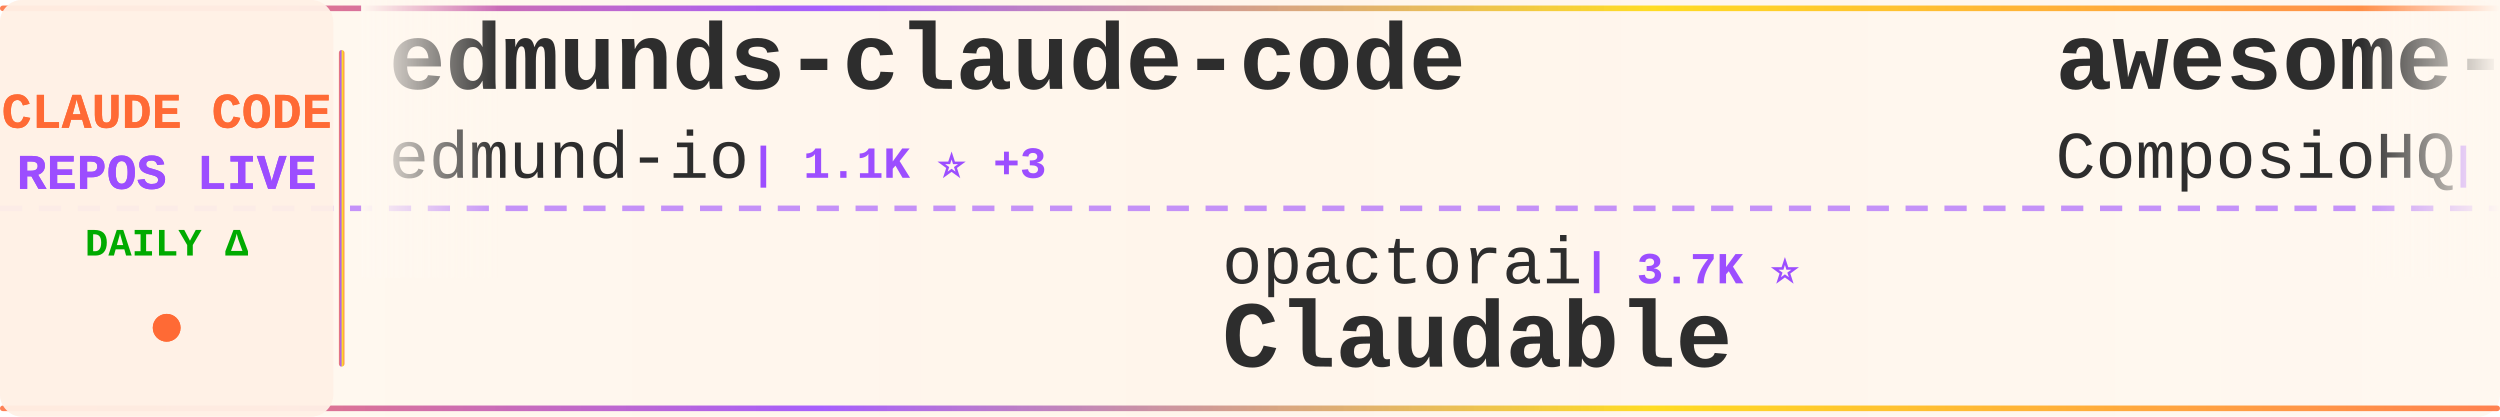
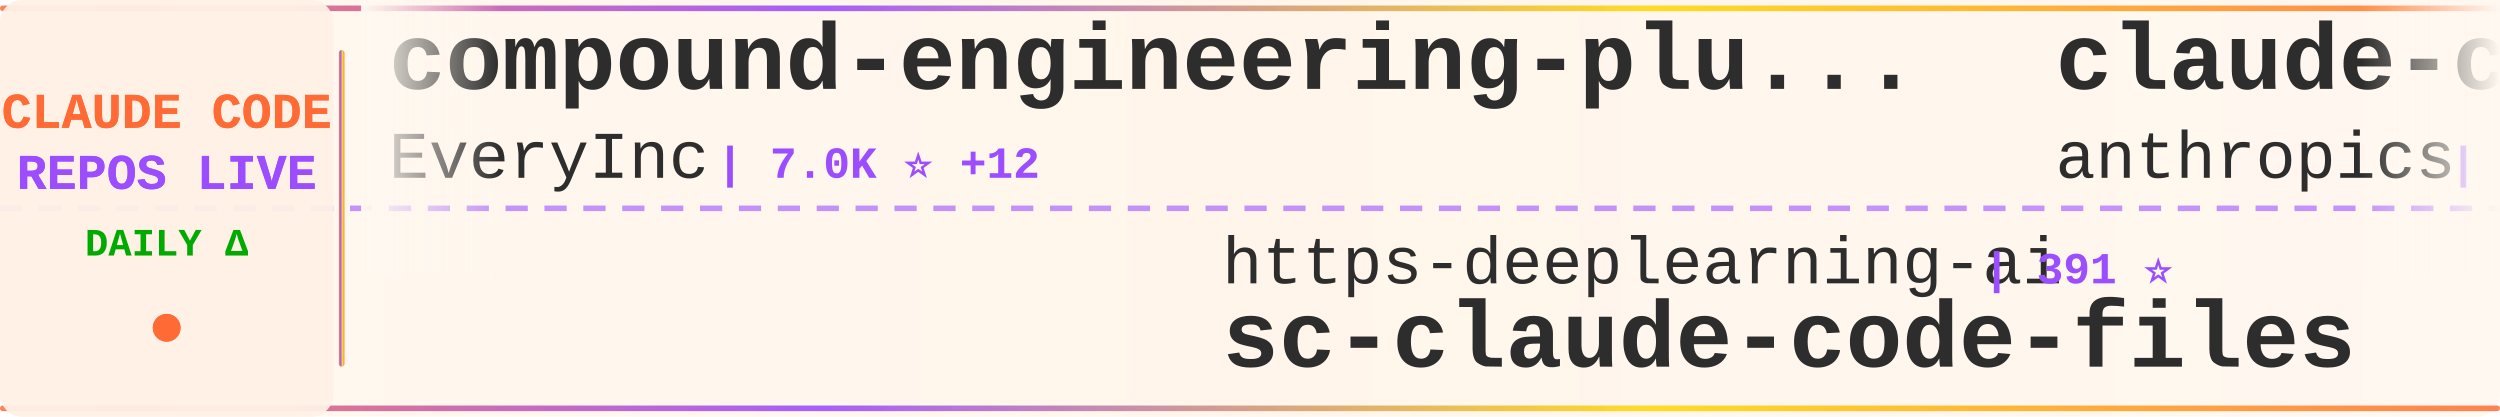
<svg xmlns="http://www.w3.org/2000/svg" width="900" height="150">
  <defs>
    <linearGradient id="tickerBg" x1="0%" y1="0%" x2="100%" y2="0%">
      <stop offset="0%" style="stop-color:#fff8f0;stop-opacity:0.98" />
      <stop offset="50%" style="stop-color:#fff5eb;stop-opacity:1" />
      <stop offset="100%" style="stop-color:#fff8f0;stop-opacity:0.98" />
    </linearGradient>
    <linearGradient id="borderGrad" x1="0%" y1="0%" x2="100%" y2="0%">
      <stop offset="0%" style="stop-color:#FF6B35;stop-opacity:0.85">
        <animate attributeName="stop-opacity" values="0.85;1;0.85" dur="2s" repeatCount="indefinite" />
      </stop>
      <stop offset="33%" style="stop-color:#9C4EFF;stop-opacity:0.9">
        <animate attributeName="stop-opacity" values="0.9;1;0.9" dur="2.2s" repeatCount="indefinite" />
      </stop>
      <stop offset="66%" style="stop-color:#FFD700;stop-opacity:0.85">
        <animate attributeName="stop-opacity" values="0.85;1;0.85" dur="1.8s" repeatCount="indefinite" />
      </stop>
      <stop offset="100%" style="stop-color:#FF6B35;stop-opacity:0.85">
        <animate attributeName="stop-opacity" values="0.85;1;0.85" dur="2s" repeatCount="indefinite" />
      </stop>
    </linearGradient>
    <filter id="textGlow">
      <feGaussianBlur stdDeviation="0.15" result="coloredBlur" />
      <feMerge>
        <feMergeNode in="coloredBlur" />
        <feMergeNode in="SourceGraphic" />
      </feMerge>
    </filter>
    <filter id="metricGlow">
      <feGaussianBlur stdDeviation="0.2" result="coloredBlur" />
      <feMerge>
        <feMergeNode in="coloredBlur" />
        <feMergeNode in="SourceGraphic" />
      </feMerge>
    </filter>
    <linearGradient id="leftFade" x1="0%" y1="0%" x2="100%" y2="0%">
      <stop offset="0%" style="stop-color:#fff8f0;stop-opacity:1" />
      <stop offset="100%" style="stop-color:#fff8f0;stop-opacity:0" />
    </linearGradient>
    <linearGradient id="rightFade" x1="0%" y1="0%" x2="100%" y2="0%">
      <stop offset="0%" style="stop-color:#fff8f0;stop-opacity:0" />
      <stop offset="100%" style="stop-color:#fff8f0;stop-opacity:1" />
    </linearGradient>
  </defs>
  <rect width="900" height="150" fill="url(#tickerBg)" rx="8" />
  <rect x="0" y="2" width="900" height="2" fill="url(#borderGrad)" rx="1" />
  <rect x="0" y="146" width="900" height="2" fill="url(#borderGrad)" rx="1" />
  <line x1="0" y1="75" x2="900" y2="75" stroke="#9C4EFF" stroke-width="2" stroke-dasharray="8 6" opacity="0.6" />
  <rect x="0" y="0" width="120" height="150" fill="#fff0e6" opacity="0.95" rx="8" />
  <text x="60" y="46" font-family="'Courier New', monospace" font-size="18" font-weight="bold" fill="#FF6B35" text-anchor="middle" filter="url(#textGlow)">
    CLAUDE CODE
  </text>
  <text x="60" y="68" font-family="'Courier New', monospace" font-size="18" font-weight="bold" fill="#9C4EFF" text-anchor="middle" filter="url(#textGlow)">
    REPOS LIVE
  </text>
  <text x="60" y="92" font-family="'Courier New', monospace" font-size="14" font-weight="bold" fill="#00aa00" text-anchor="middle">
    DAILY Δ
  </text>
  <circle cx="60" cy="118" r="5" fill="#FF6B35" filter="url(#metricGlow)">
    <animate attributeName="r" values="4;6;4" dur="1.5s" repeatCount="indefinite" />
    <animate attributeName="opacity" values="0.6;1;0.6" dur="1.5s" repeatCount="indefinite" />
  </circle>
  <rect x="122" y="18" width="2" height="114" fill="url(#borderGrad)" rx="1" />
  <clipPath id="tickerClip">
    <rect x="130" y="0" width="770" height="150" />
  </clipPath>
  <g clip-path="url(#tickerClip)">
    <g id="tickerItems">
      <animateTransform attributeName="transform" attributeType="XML" type="translate" from="0 0" to="-3000 0" dur="54s" repeatCount="indefinite" />
      <g transform="translate(0, 0)">
-         <text x="140" y="32" font-family="'Courier New', monospace" font-size="34" font-weight="bold" fill="#2d2d2d">edmunds-claude-code</text>
-         <text x="140" y="64" font-family="'Courier New', monospace" font-size="24" font-weight="normal" fill="#2d2d2d" opacity="1.0">edmund-io</text>
-         <text x="270" y="64" font-family="'Courier New', monospace" font-size="16" font-weight="bold" fill="#9C4EFF"> | 1.1K ⭐ +3</text>
+         <text x="140" y="32" font-family="'Courier New', monospace" font-size="34" font-weight="bold" fill="#2d2d2d">compound-engineering-plu...</text>
+         <text x="140" y="64" font-family="'Courier New', monospace" font-size="24" font-weight="normal" fill="#2d2d2d" opacity="1.0">EveryInc</text>
+         <text x="258" y="64" font-family="'Courier New', monospace" font-size="16" font-weight="bold" fill="#9C4EFF"> | 7.0K ⭐ +12</text>
      </g>
      <g transform="translate(300, 0)">
-         <text x="140" y="102" font-family="'Courier New', monospace" font-size="24" font-weight="normal" fill="#2d2d2d" opacity="1.0">opactorai</text>
-         <text x="270" y="102" font-family="'Courier New', monospace" font-size="16" font-weight="bold" fill="#9C4EFF"> | 3.7K ⭐</text>
-         <text x="140" y="132" font-family="'Courier New', monospace" font-size="34" font-weight="bold" fill="#2d2d2d">Claudable</text>
+         <text x="140" y="102" font-family="'Courier New', monospace" font-size="24" font-weight="normal" fill="#2d2d2d" opacity="1.0">https-deeplearning-ai</text>
+         <text x="414" y="102" font-family="'Courier New', monospace" font-size="16" font-weight="bold" fill="#9C4EFF"> | 391 ⭐</text>
+         <text x="140" y="132" font-family="'Courier New', monospace" font-size="34" font-weight="bold" fill="#2d2d2d">sc-claude-code-files</text>
      </g>
      <g transform="translate(600, 0)">
-         <text x="140" y="32" font-family="'Courier New', monospace" font-size="34" font-weight="bold" fill="#2d2d2d">awesome-claude-skills</text>
-         <text x="140" y="64" font-family="'Courier New', monospace" font-size="24" font-weight="normal" fill="#2d2d2d" opacity="1.0">ComposioHQ</text>
-         <text x="282" y="64" font-family="'Courier New', monospace" font-size="16" font-weight="bold" fill="#9C4EFF"> | 29.0K ⭐ +110</text>
+         <text x="140" y="32" font-family="'Courier New', monospace" font-size="34" font-weight="bold" fill="#2d2d2d">claude-code</text>
+         <text x="140" y="64" font-family="'Courier New', monospace" font-size="24" font-weight="normal" fill="#2d2d2d" opacity="1.0">anthropics</text>
+         <text x="282" y="64" font-family="'Courier New', monospace" font-size="16" font-weight="bold" fill="#9C4EFF"> | 63.2K ⭐ +102</text>
      </g>
      <g transform="translate(900, 0)">
-         <text x="140" y="102" font-family="'Courier New', monospace" font-size="24" font-weight="normal" fill="#2d2d2d" opacity="1.0">VoltAgent</text>
-         <text x="270" y="102" font-family="'Courier New', monospace" font-size="16" font-weight="bold" fill="#9C4EFF"> | 9.3K ⭐ +21</text>
-         <text x="140" y="132" font-family="'Courier New', monospace" font-size="34" font-weight="bold" fill="#2d2d2d">awesome-claude-code-suba...</text>
+         <text x="140" y="102" font-family="'Courier New', monospace" font-size="24" font-weight="normal" fill="#2d2d2d" opacity="1.0">winfunc</text>
+         <text x="246" y="102" font-family="'Courier New', monospace" font-size="16" font-weight="bold" fill="#9C4EFF"> | 20.3K ⭐ +7</text>
+         <text x="140" y="132" font-family="'Courier New', monospace" font-size="34" font-weight="bold" fill="#2d2d2d">opcode</text>
      </g>
      <g transform="translate(1200, 0)">
-         <text x="140" y="32" font-family="'Courier New', monospace" font-size="34" font-weight="bold" fill="#2d2d2d">antigravity-awesome-skil...</text>
-         <text x="140" y="64" font-family="'Courier New', monospace" font-size="24" font-weight="normal" fill="#2d2d2d" opacity="1.0">sickn33</text>
-         <text x="246" y="64" font-family="'Courier New', monospace" font-size="16" font-weight="bold" fill="#9C4EFF"> | 6.1K ⭐ +64</text>
+         <text x="140" y="32" font-family="'Courier New', monospace" font-size="34" font-weight="bold" fill="#2d2d2d">claude-code-source-code-...</text>
+         <text x="140" y="64" font-family="'Courier New', monospace" font-size="24" font-weight="normal" fill="#2d2d2d" opacity="1.0">ghuntley</text>
+         <text x="258" y="64" font-family="'Courier New', monospace" font-size="16" font-weight="bold" fill="#9C4EFF"> | 821 ⭐</text>
      </g>
      <g transform="translate(1500, 0)">
-         <text x="140" y="102" font-family="'Courier New', monospace" font-size="24" font-weight="normal" fill="#2d2d2d" opacity="1.0">wasabeef</text>
-         <text x="258" y="102" font-family="'Courier New', monospace" font-size="16" font-weight="bold" fill="#9C4EFF"> | 991 ⭐</text>
-         <text x="140" y="132" font-family="'Courier New', monospace" font-size="34" font-weight="bold" fill="#2d2d2d">claude-code-cookbook</text>
+         <text x="140" y="102" font-family="'Courier New', monospace" font-size="24" font-weight="normal" fill="#2d2d2d" opacity="1.0">zed-industries</text>
+         <text x="330" y="102" font-family="'Courier New', monospace" font-size="16" font-weight="bold" fill="#9C4EFF"> | 867 ⭐ +4</text>
+         <text x="140" y="132" font-family="'Courier New', monospace" font-size="34" font-weight="bold" fill="#2d2d2d">claude-code-acp</text>
      </g>
      <g transform="translate(1800, 0)">
-         <text x="140" y="32" font-family="'Courier New', monospace" font-size="34" font-weight="bold" fill="#2d2d2d">claude-code-webui</text>
-         <text x="140" y="64" font-family="'Courier New', monospace" font-size="24" font-weight="normal" fill="#2d2d2d" opacity="1.0">sugyan</text>
-         <text x="234" y="64" font-family="'Courier New', monospace" font-size="16" font-weight="bold" fill="#9C4EFF"> | 881 ⭐</text>
+         <text x="140" y="32" font-family="'Courier New', monospace" font-size="34" font-weight="bold" fill="#2d2d2d">claude-code-transcripts</text>
+         <text x="140" y="64" font-family="'Courier New', monospace" font-size="24" font-weight="normal" fill="#2d2d2d" opacity="1.0">simonw</text>
+         <text x="234" y="64" font-family="'Courier New', monospace" font-size="16" font-weight="bold" fill="#9C4EFF"> | 931 ⭐ +1</text>
      </g>
      <g transform="translate(2100, 0)">
-         <text x="140" y="102" font-family="'Courier New', monospace" font-size="24" font-weight="normal" fill="#2d2d2d" opacity="1.0">ghuntley</text>
-         <text x="258" y="102" font-family="'Courier New', monospace" font-size="16" font-weight="bold" fill="#9C4EFF"> | 821 ⭐ +1</text>
-         <text x="140" y="132" font-family="'Courier New', monospace" font-size="34" font-weight="bold" fill="#2d2d2d">claude-code-source-code-...</text>
+         <text x="140" y="102" font-family="'Courier New', monospace" font-size="24" font-weight="normal" fill="#2d2d2d" opacity="1.0">0xfurai</text>
+         <text x="246" y="102" font-family="'Courier New', monospace" font-size="16" font-weight="bold" fill="#9C4EFF"> | 676 ⭐</text>
+         <text x="140" y="132" font-family="'Courier New', monospace" font-size="34" font-weight="bold" fill="#2d2d2d">claude-code-subagents</text>
      </g>
      <g transform="translate(2400, 0)">
-         <text x="140" y="32" font-family="'Courier New', monospace" font-size="34" font-weight="bold" fill="#2d2d2d">learn-claude-code</text>
-         <text x="140" y="64" font-family="'Courier New', monospace" font-size="24" font-weight="normal" fill="#2d2d2d" opacity="1.0">shareAI-lab</text>
-         <text x="294" y="64" font-family="'Courier New', monospace" font-size="16" font-weight="bold" fill="#9C4EFF"> | 16.0K ⭐ +21</text>
+         <text x="140" y="32" font-family="'Courier New', monospace" font-size="34" font-weight="bold" fill="#2d2d2d">claude-code-viewer</text>
+         <text x="140" y="64" font-family="'Courier New', monospace" font-size="24" font-weight="normal" fill="#2d2d2d" opacity="1.0">d-kimuson</text>
+         <text x="270" y="64" font-family="'Courier New', monospace" font-size="16" font-weight="bold" fill="#9C4EFF"> | 843 ⭐ +2</text>
      </g>
      <g transform="translate(2700, 0)">
-         <text x="140" y="102" font-family="'Courier New', monospace" font-size="24" font-weight="normal" fill="#2d2d2d" opacity="1.0">zebbern</text>
-         <text x="246" y="102" font-family="'Courier New', monospace" font-size="16" font-weight="bold" fill="#9C4EFF"> | 3.3K ⭐ +3</text>
-         <text x="140" y="132" font-family="'Courier New', monospace" font-size="34" font-weight="bold" fill="#2d2d2d">claude-code-guide</text>
+         <text x="140" y="102" font-family="'Courier New', monospace" font-size="24" font-weight="normal" fill="#2d2d2d" opacity="1.0">Njengah</text>
+         <text x="246" y="102" font-family="'Courier New', monospace" font-size="16" font-weight="bold" fill="#9C4EFF"> | 1.3K ⭐ +1</text>
+         <text x="140" y="132" font-family="'Courier New', monospace" font-size="34" font-weight="bold" fill="#2d2d2d">claude-code-cheat-sheet</text>
      </g>
      <g transform="translate(3000, 0)">
-         <text x="140" y="32" font-family="'Courier New', monospace" font-size="34" font-weight="bold" fill="#2d2d2d">edmunds-claude-code</text>
-         <text x="140" y="64" font-family="'Courier New', monospace" font-size="24" font-weight="normal" fill="#2d2d2d" opacity="1.0">edmund-io</text>
-         <text x="270" y="64" font-family="'Courier New', monospace" font-size="16" font-weight="bold" fill="#9C4EFF"> | 1.1K ⭐ +3</text>
+         <text x="140" y="32" font-family="'Courier New', monospace" font-size="34" font-weight="bold" fill="#2d2d2d">compound-engineering-plu...</text>
+         <text x="140" y="64" font-family="'Courier New', monospace" font-size="24" font-weight="normal" fill="#2d2d2d" opacity="1.0">EveryInc</text>
+         <text x="258" y="64" font-family="'Courier New', monospace" font-size="16" font-weight="bold" fill="#9C4EFF"> | 7.0K ⭐ +12</text>
      </g>
      <g transform="translate(3300, 0)">
-         <text x="140" y="102" font-family="'Courier New', monospace" font-size="24" font-weight="normal" fill="#2d2d2d" opacity="1.0">opactorai</text>
-         <text x="270" y="102" font-family="'Courier New', monospace" font-size="16" font-weight="bold" fill="#9C4EFF"> | 3.7K ⭐</text>
-         <text x="140" y="132" font-family="'Courier New', monospace" font-size="34" font-weight="bold" fill="#2d2d2d">Claudable</text>
+         <text x="140" y="102" font-family="'Courier New', monospace" font-size="24" font-weight="normal" fill="#2d2d2d" opacity="1.0">https-deeplearning-ai</text>
+         <text x="414" y="102" font-family="'Courier New', monospace" font-size="16" font-weight="bold" fill="#9C4EFF"> | 391 ⭐</text>
+         <text x="140" y="132" font-family="'Courier New', monospace" font-size="34" font-weight="bold" fill="#2d2d2d">sc-claude-code-files</text>
      </g>
      <g transform="translate(3600, 0)">
-         <text x="140" y="32" font-family="'Courier New', monospace" font-size="34" font-weight="bold" fill="#2d2d2d">awesome-claude-skills</text>
-         <text x="140" y="64" font-family="'Courier New', monospace" font-size="24" font-weight="normal" fill="#2d2d2d" opacity="1.0">ComposioHQ</text>
-         <text x="282" y="64" font-family="'Courier New', monospace" font-size="16" font-weight="bold" fill="#9C4EFF"> | 29.0K ⭐ +110</text>
+         <text x="140" y="32" font-family="'Courier New', monospace" font-size="34" font-weight="bold" fill="#2d2d2d">claude-code</text>
+         <text x="140" y="64" font-family="'Courier New', monospace" font-size="24" font-weight="normal" fill="#2d2d2d" opacity="1.0">anthropics</text>
+         <text x="282" y="64" font-family="'Courier New', monospace" font-size="16" font-weight="bold" fill="#9C4EFF"> | 63.2K ⭐ +102</text>
      </g>
      <g transform="translate(3900, 0)">
-         <text x="140" y="102" font-family="'Courier New', monospace" font-size="24" font-weight="normal" fill="#2d2d2d" opacity="1.0">VoltAgent</text>
-         <text x="270" y="102" font-family="'Courier New', monospace" font-size="16" font-weight="bold" fill="#9C4EFF"> | 9.3K ⭐ +21</text>
-         <text x="140" y="132" font-family="'Courier New', monospace" font-size="34" font-weight="bold" fill="#2d2d2d">awesome-claude-code-suba...</text>
+         <text x="140" y="102" font-family="'Courier New', monospace" font-size="24" font-weight="normal" fill="#2d2d2d" opacity="1.0">winfunc</text>
+         <text x="246" y="102" font-family="'Courier New', monospace" font-size="16" font-weight="bold" fill="#9C4EFF"> | 20.3K ⭐ +7</text>
+         <text x="140" y="132" font-family="'Courier New', monospace" font-size="34" font-weight="bold" fill="#2d2d2d">opcode</text>
      </g>
    </g>
  </g>
  <rect x="130" y="0" width="50" height="100" fill="url(#leftFade)" />
  <rect x="850" y="0" width="50" height="100" fill="url(#rightFade)" />
</svg>
